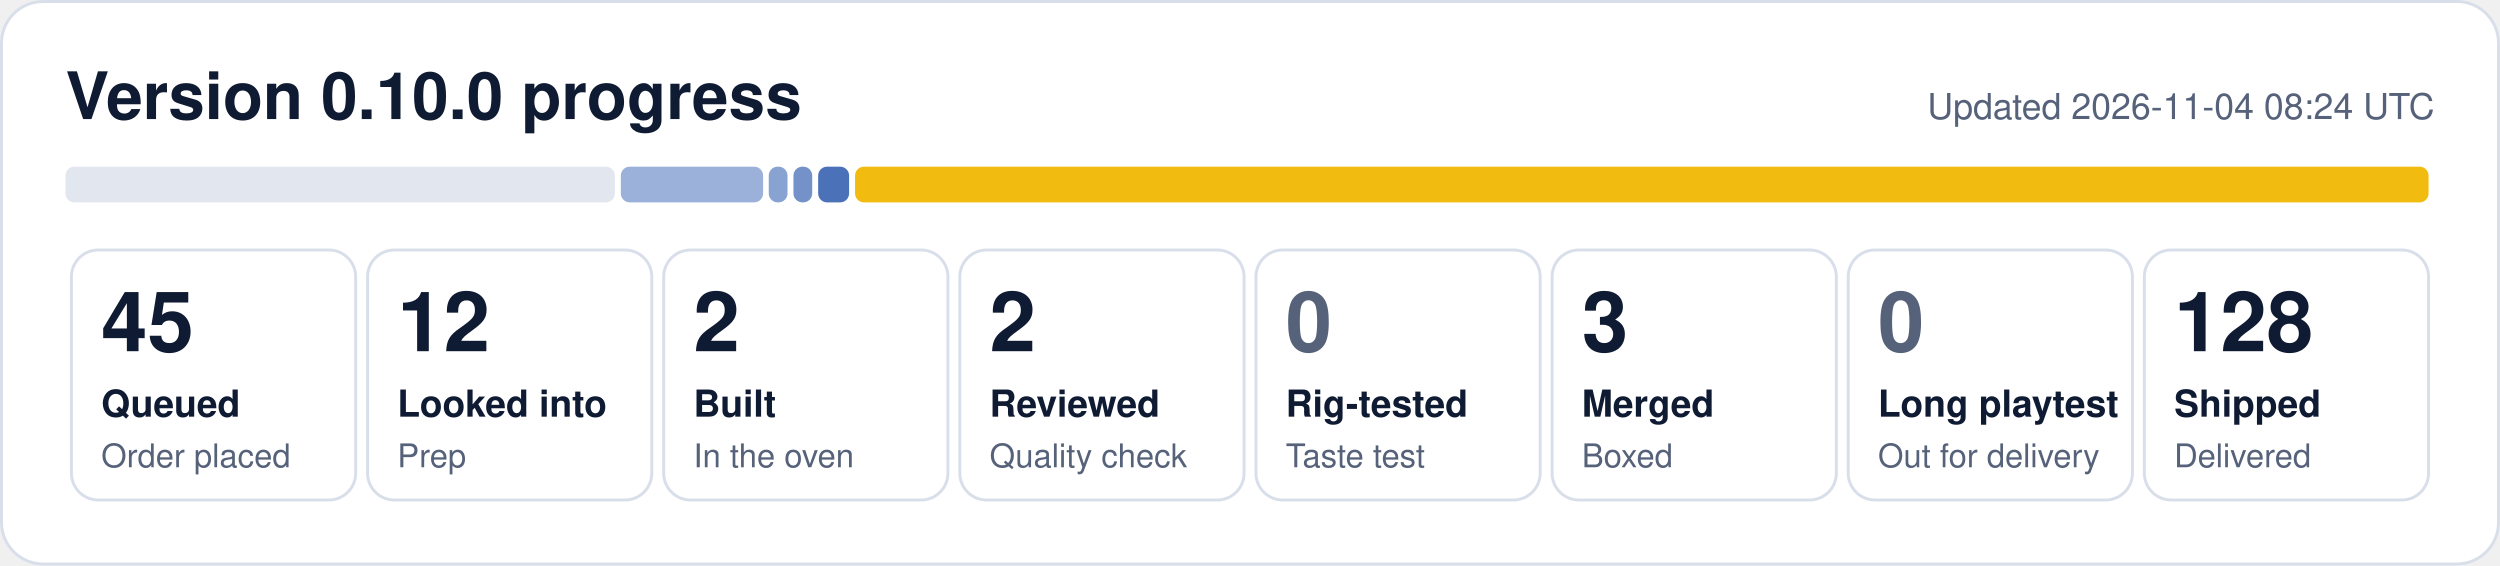
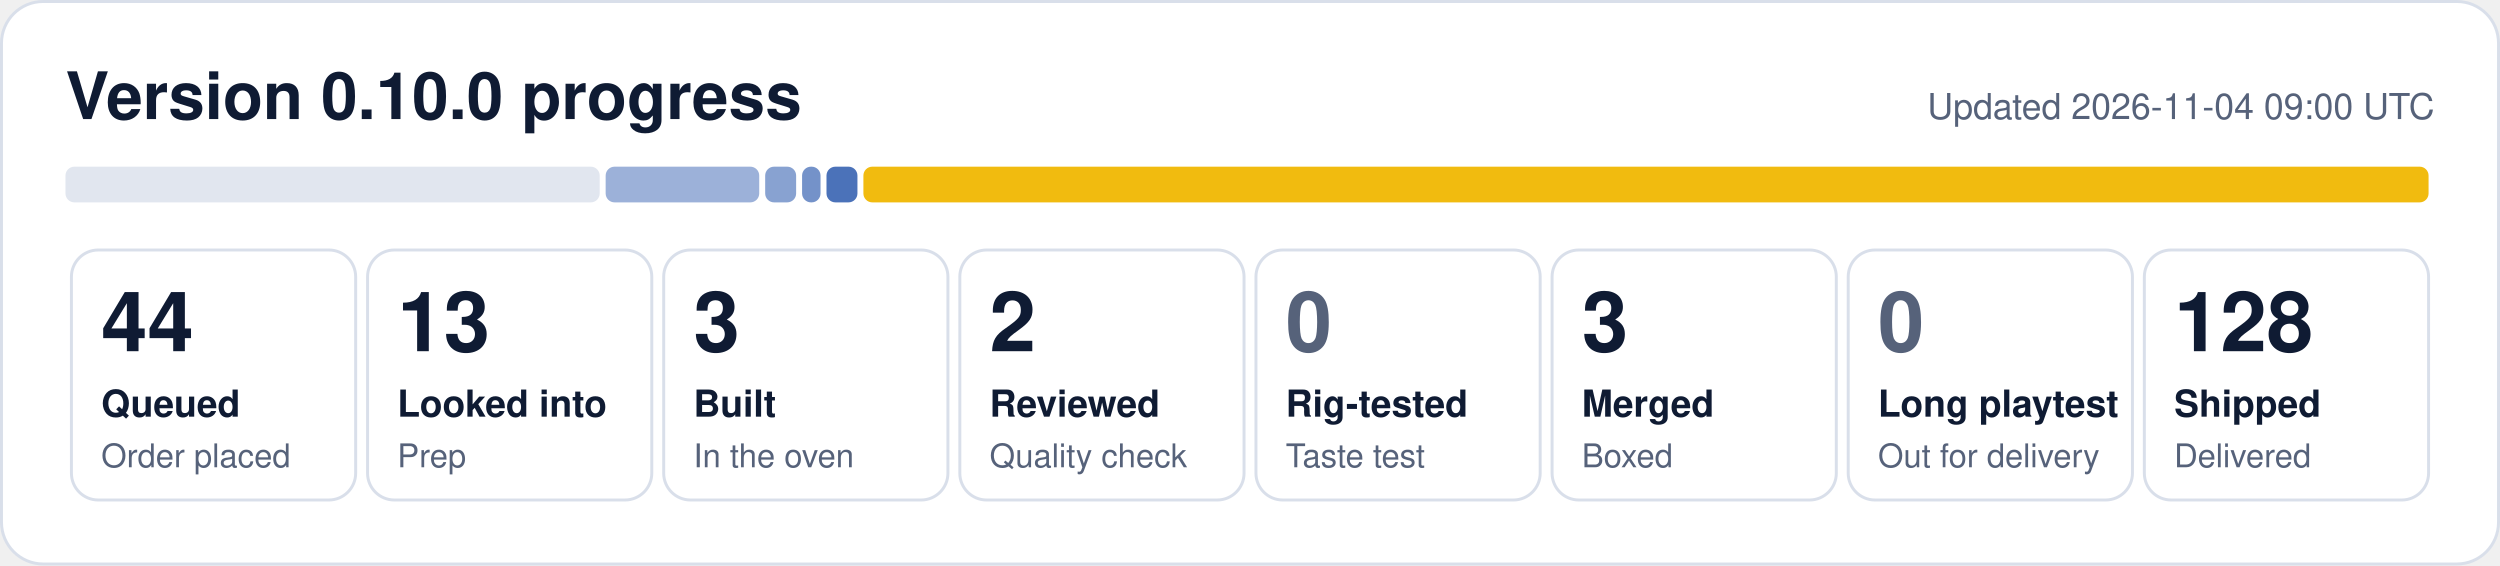
- <svg xmlns="http://www.w3.org/2000/svg" width="840" height="190" viewBox="0 0 840 190" role="img" aria-label="0.10.0 progress: 45 queued, 12 looked into, 2 built, 2 reviewed, 3 merged, 128 shipped">
+ <svg xmlns="http://www.w3.org/2000/svg" width="840" height="190" viewBox="0 0 840 190" role="img" aria-label="0.10.0 progress: 44 queued, 13 looked into, 3 built, 2 reviewed, 3 merged, 128 shipped">
  <rect x="0.5" y="0.5" width="839" height="189" rx="14" fill="#ffffff" stroke="#d9dfea" />
  <text x="22" y="40" font-family="Segoe UI, Helvetica, Arial, sans-serif" font-size="22" font-weight="700" fill="#0f1b33">Version 0.10.0 progress</text>
-   <text x="818" y="40" font-family="Segoe UI, Helvetica, Arial, sans-serif" font-size="12" fill="#56627a" text-anchor="end">Updated 2026-11-04 08:24 UTC</text>
-   <rect x="22.0" y="56" width="184.6" height="12" rx="3" fill="#e1e6ef" fill-opacity="1.00" />
-   <rect x="208.6" y="56" width="47.8" height="12" rx="3" fill="#1f4fa8" fill-opacity="0.44" />
-   <rect x="258.3" y="56" width="6.3" height="12" rx="3" fill="#1f4fa8" fill-opacity="0.53" />
-   <rect x="266.6" y="56" width="6.3" height="12" rx="3" fill="#1f4fa8" fill-opacity="0.62" />
-   <rect x="274.9" y="56" width="10.4" height="12" rx="3" fill="#1f4fa8" fill-opacity="0.80" />
-   <rect x="287.3" y="56" width="528.7" height="12" rx="3" fill="#f0b90b" fill-opacity="0.98" />
+   <text x="818" y="40" font-family="Segoe UI, Helvetica, Arial, sans-serif" font-size="12" fill="#56627a" text-anchor="end">Updated 2026-11-04 09:00 UTC</text>
+   <rect x="22.0" y="56" width="179.5" height="12" rx="3" fill="#e1e6ef" fill-opacity="1.00" />
+   <rect x="203.5" y="56" width="51.6" height="12" rx="3" fill="#1f4fa8" fill-opacity="0.44" />
+   <rect x="257.1" y="56" width="10.4" height="12" rx="3" fill="#1f4fa8" fill-opacity="0.53" />
+   <rect x="269.5" y="56" width="6.2" height="12" rx="3" fill="#1f4fa8" fill-opacity="0.62" />
+   <rect x="277.7" y="56" width="10.4" height="12" rx="3" fill="#1f4fa8" fill-opacity="0.80" />
+   <rect x="290.1" y="56" width="525.9" height="12" rx="3" fill="#f0b90b" fill-opacity="0.98" />
  <rect x="24.0" y="84" width="95.5" height="84" rx="9" fill="none" stroke="#d9dfea" />
-   <text x="34.0" y="118" font-family="Segoe UI, Helvetica, Arial, sans-serif" font-size="28" font-weight="800" fill="#0f1b33">45</text>
+   <text x="34.0" y="118" font-family="Segoe UI, Helvetica, Arial, sans-serif" font-size="28" font-weight="800" fill="#0f1b33">44</text>
  <text x="34.0" y="140" font-family="Segoe UI, Helvetica, Arial, sans-serif" font-size="12.5" font-weight="600" fill="#0f1b33">Queued</text>
  <text x="34.0" y="157" font-family="Segoe UI, Helvetica, Arial, sans-serif" font-size="11" fill="#56627a">Order placed</text>
  <rect x="123.5" y="84" width="95.5" height="84" rx="9" fill="none" stroke="#d9dfea" />
-   <text x="133.5" y="118" font-family="Segoe UI, Helvetica, Arial, sans-serif" font-size="28" font-weight="800" fill="#0f1b33">12</text>
+   <text x="133.5" y="118" font-family="Segoe UI, Helvetica, Arial, sans-serif" font-size="28" font-weight="800" fill="#0f1b33">13</text>
  <text x="133.5" y="140" font-family="Segoe UI, Helvetica, Arial, sans-serif" font-size="12.5" font-weight="600" fill="#0f1b33">Looked into</text>
  <text x="133.5" y="157" font-family="Segoe UI, Helvetica, Arial, sans-serif" font-size="11" fill="#56627a">Prep</text>
  <rect x="223.0" y="84" width="95.5" height="84" rx="9" fill="none" stroke="#d9dfea" />
-   <text x="233.0" y="118" font-family="Segoe UI, Helvetica, Arial, sans-serif" font-size="28" font-weight="800" fill="#0f1b33">2</text>
+   <text x="233.0" y="118" font-family="Segoe UI, Helvetica, Arial, sans-serif" font-size="28" font-weight="800" fill="#0f1b33">3</text>
  <text x="233.0" y="140" font-family="Segoe UI, Helvetica, Arial, sans-serif" font-size="12.5" font-weight="600" fill="#0f1b33">Built</text>
  <text x="233.0" y="157" font-family="Segoe UI, Helvetica, Arial, sans-serif" font-size="11" fill="#56627a">In the oven</text>
  <rect x="322.5" y="84" width="95.5" height="84" rx="9" fill="none" stroke="#d9dfea" />
  <text x="332.5" y="118" font-family="Segoe UI, Helvetica, Arial, sans-serif" font-size="28" font-weight="800" fill="#0f1b33">2</text>
  <text x="332.5" y="140" font-family="Segoe UI, Helvetica, Arial, sans-serif" font-size="12.5" font-weight="600" fill="#0f1b33">Reviewed</text>
  <text x="332.5" y="157" font-family="Segoe UI, Helvetica, Arial, sans-serif" font-size="11" fill="#56627a">Quality check</text>
  <rect x="422.0" y="84" width="95.5" height="84" rx="9" fill="none" stroke="#d9dfea" />
  <text x="432.0" y="118" font-family="Segoe UI, Helvetica, Arial, sans-serif" font-size="28" font-weight="800" fill="#56627a">0</text>
  <text x="432.0" y="140" font-family="Segoe UI, Helvetica, Arial, sans-serif" font-size="12.5" font-weight="600" fill="#0f1b33">Rig-tested</text>
  <text x="432.0" y="157" font-family="Segoe UI, Helvetica, Arial, sans-serif" font-size="11" fill="#56627a">Taste test</text>
  <rect x="521.5" y="84" width="95.5" height="84" rx="9" fill="none" stroke="#d9dfea" />
  <text x="531.5" y="118" font-family="Segoe UI, Helvetica, Arial, sans-serif" font-size="28" font-weight="800" fill="#0f1b33">3</text>
  <text x="531.5" y="140" font-family="Segoe UI, Helvetica, Arial, sans-serif" font-size="12.5" font-weight="600" fill="#0f1b33">Merged</text>
  <text x="531.5" y="157" font-family="Segoe UI, Helvetica, Arial, sans-serif" font-size="11" fill="#56627a">Boxed</text>
  <rect x="621.0" y="84" width="95.5" height="84" rx="9" fill="none" stroke="#d9dfea" />
  <text x="631.0" y="118" font-family="Segoe UI, Helvetica, Arial, sans-serif" font-size="28" font-weight="800" fill="#56627a">0</text>
  <text x="631.0" y="140" font-family="Segoe UI, Helvetica, Arial, sans-serif" font-size="12.5" font-weight="600" fill="#0f1b33">Long playtest</text>
  <text x="631.0" y="157" font-family="Segoe UI, Helvetica, Arial, sans-serif" font-size="11" fill="#56627a">Out for delivery</text>
  <rect x="720.5" y="84" width="95.5" height="84" rx="9" fill="none" stroke="#d9dfea" />
  <text x="730.5" y="118" font-family="Segoe UI, Helvetica, Arial, sans-serif" font-size="28" font-weight="800" fill="#0f1b33">128</text>
  <text x="730.5" y="140" font-family="Segoe UI, Helvetica, Arial, sans-serif" font-size="12.5" font-weight="600" fill="#0f1b33">Shipped</text>
  <text x="730.5" y="157" font-family="Segoe UI, Helvetica, Arial, sans-serif" font-size="11" fill="#56627a">Delivered</text>
</svg>
